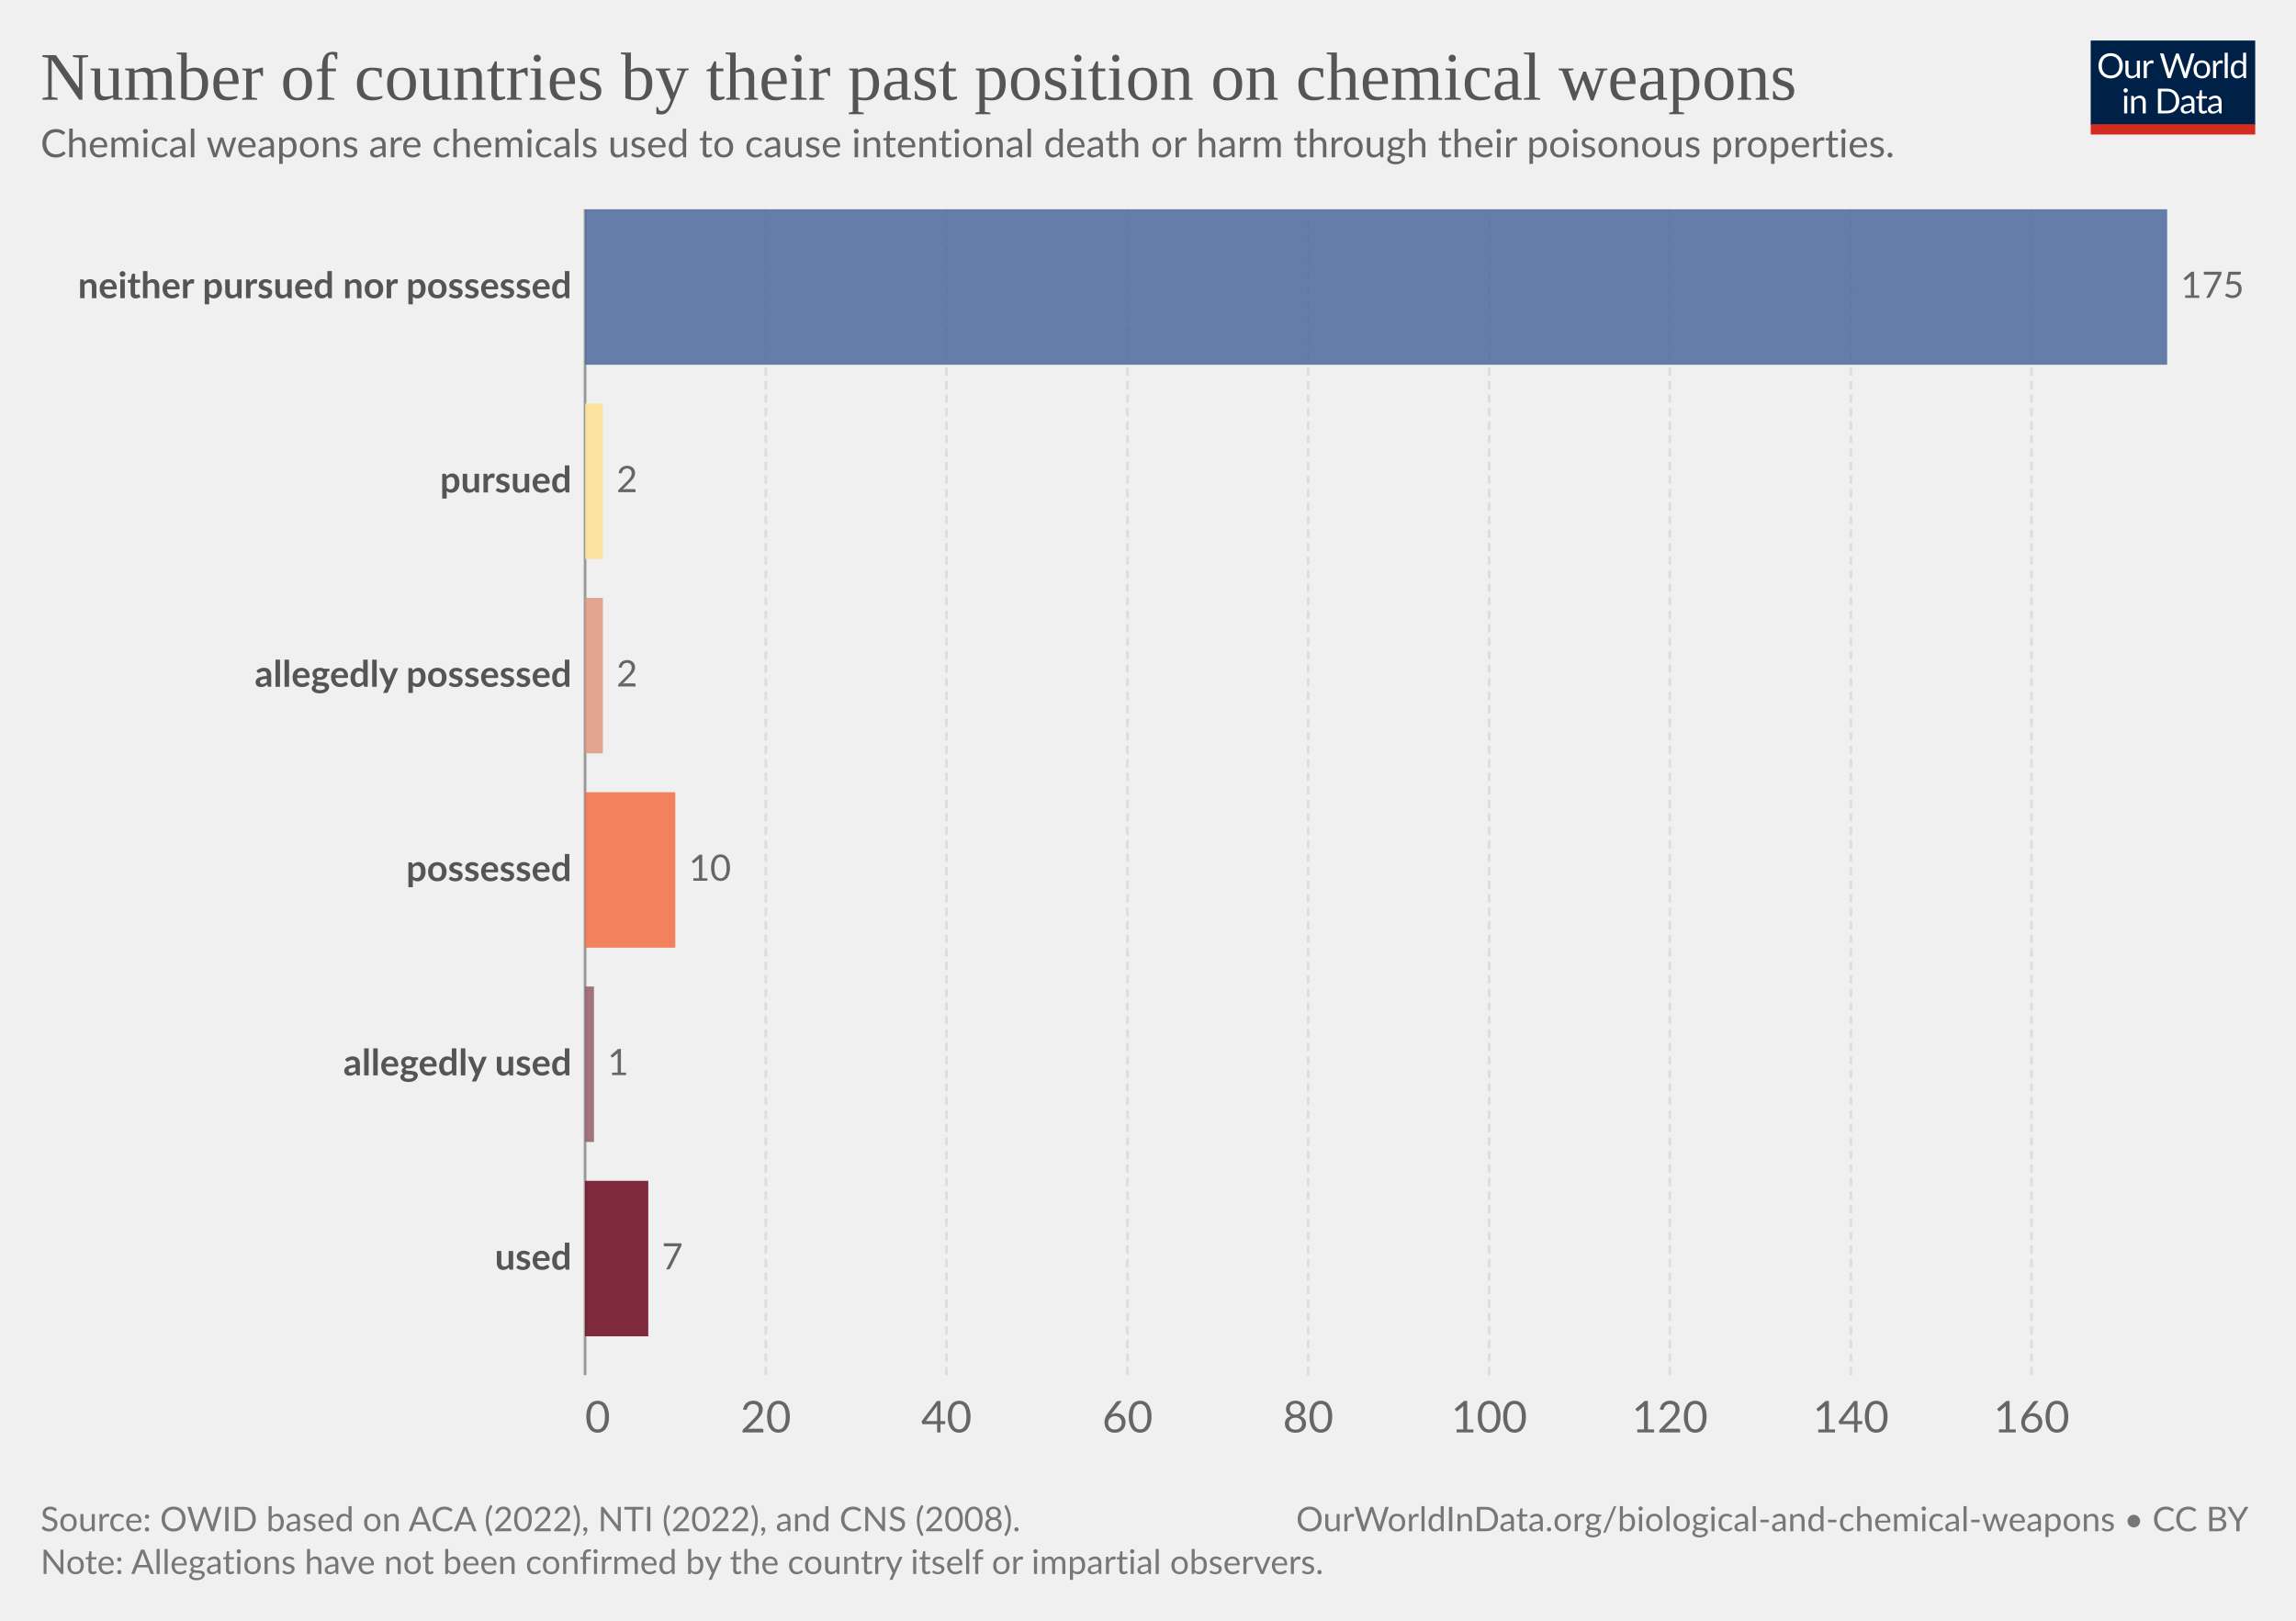
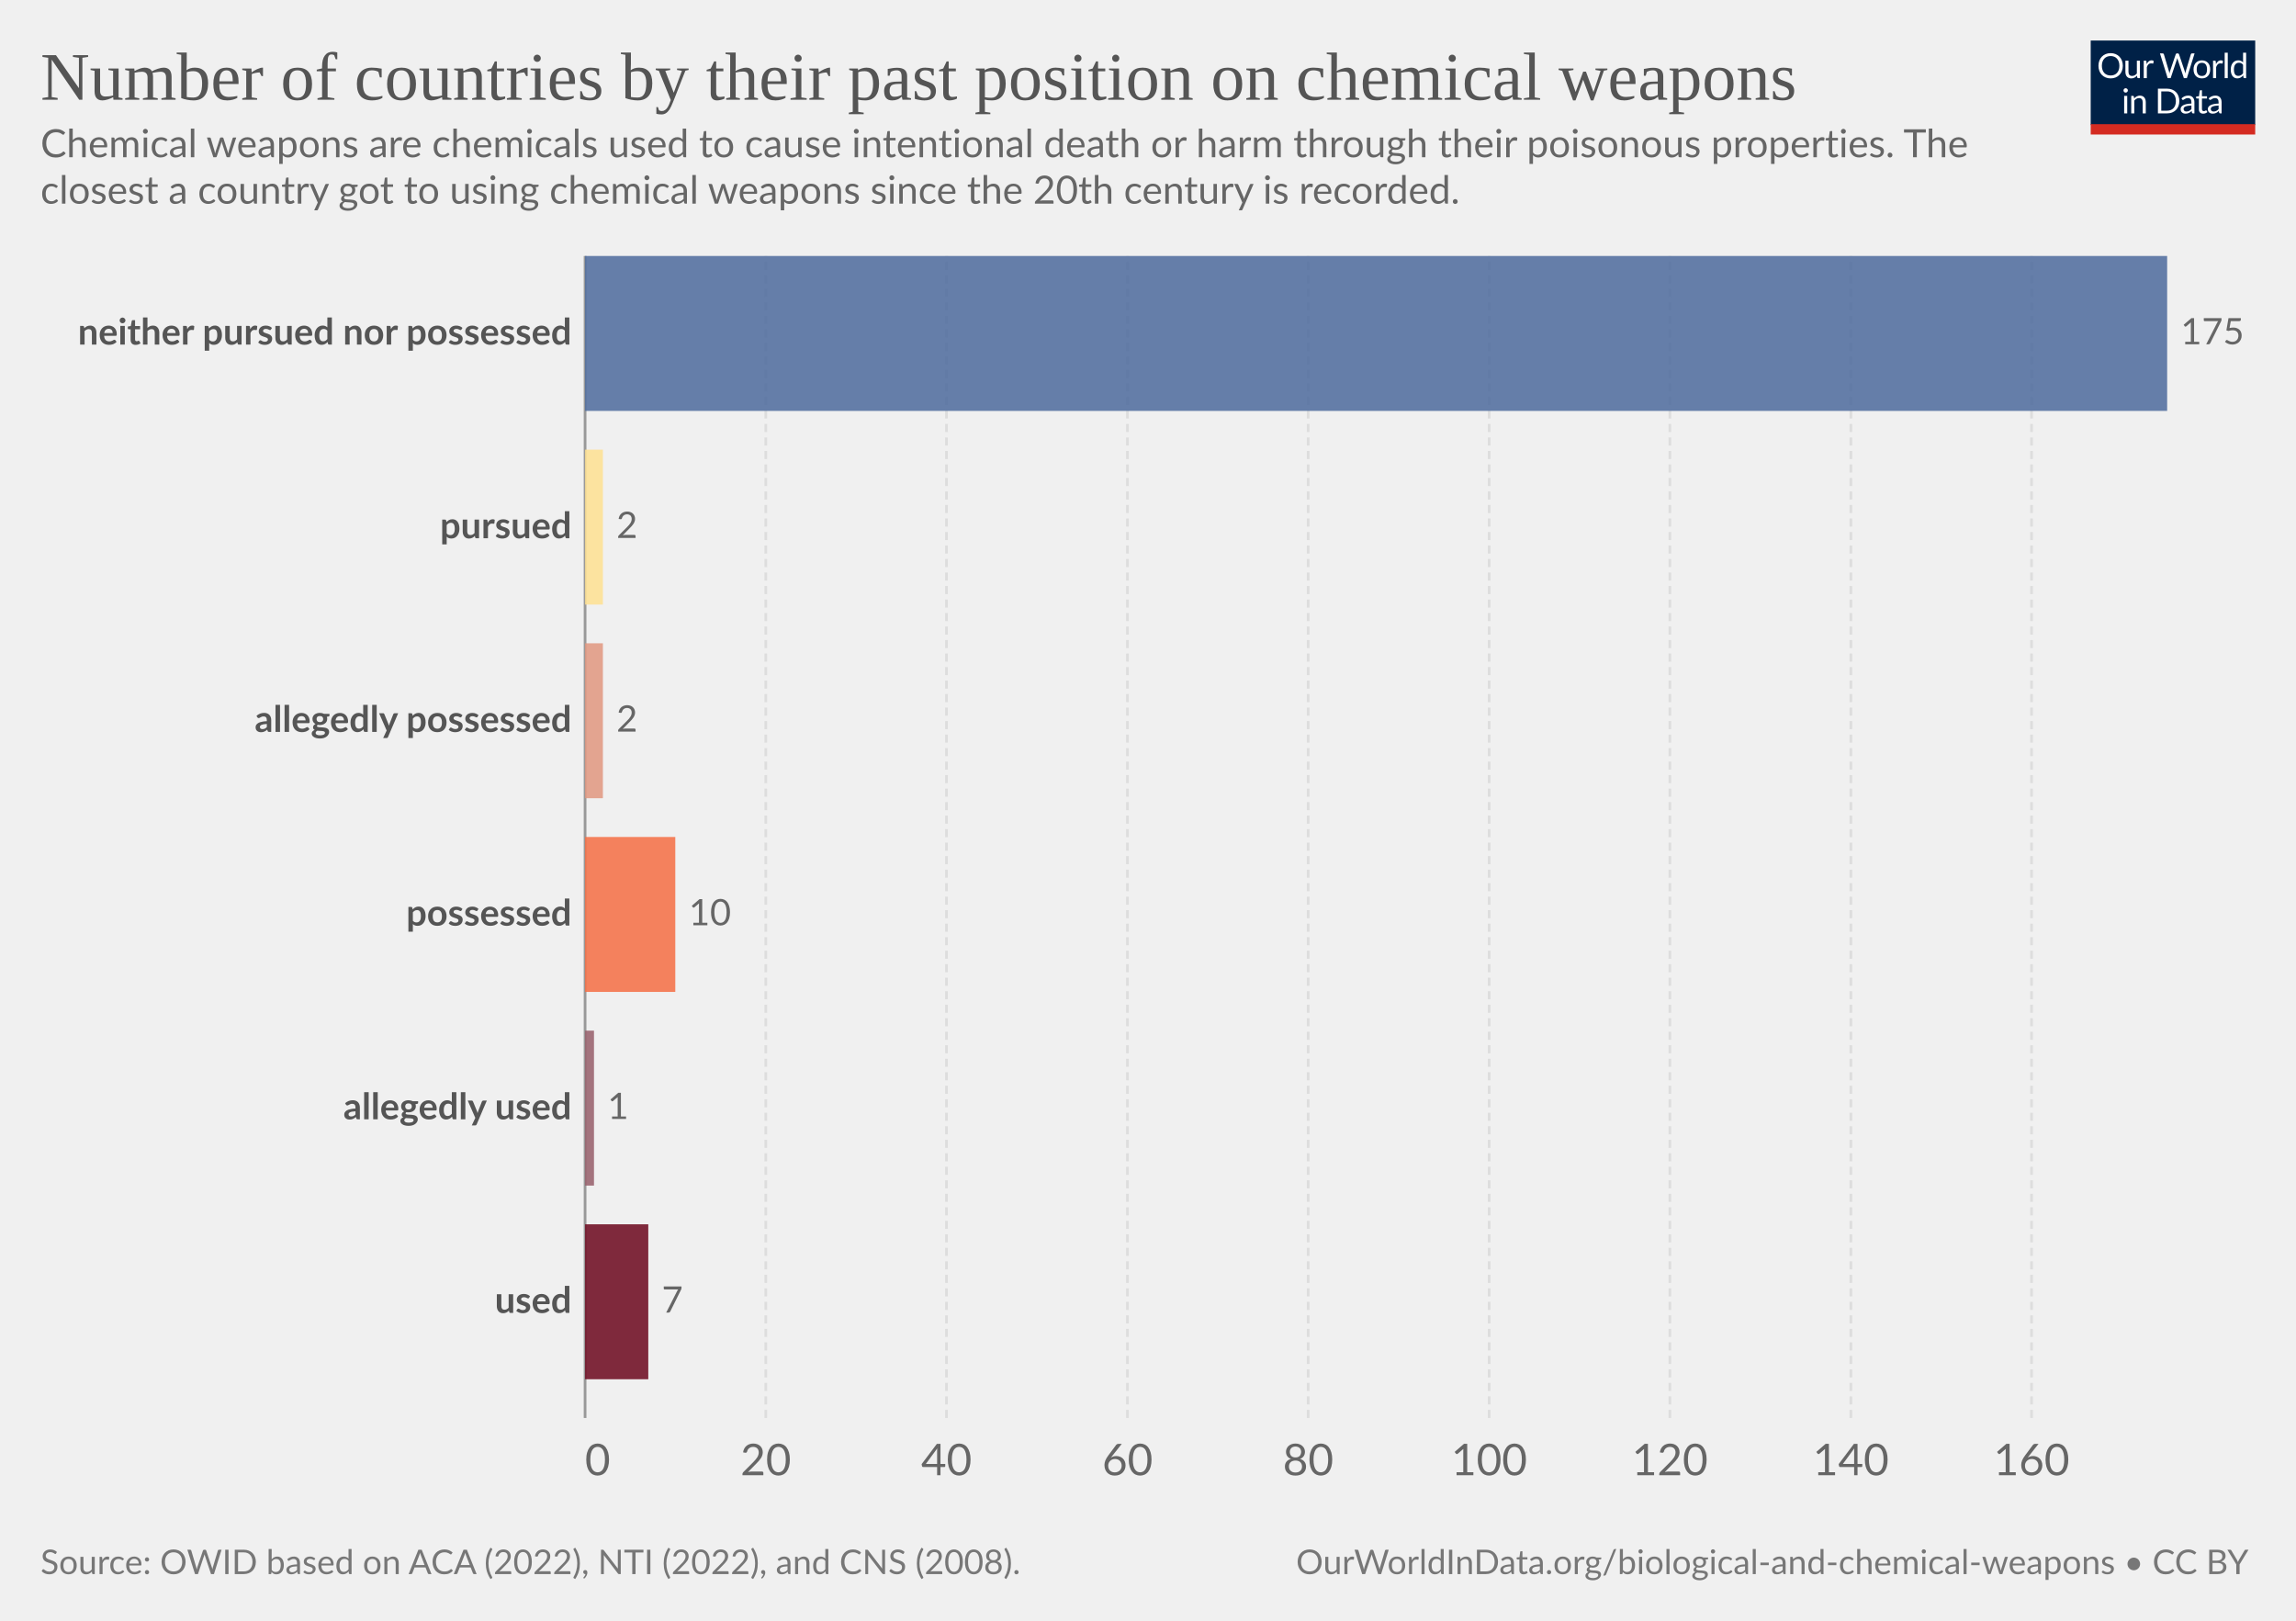
<svg xmlns="http://www.w3.org/2000/svg" version="1.1" style="font-family:Lato,'Helvetica Neue',Helvetica,Arial,sans-serif;font-size:18px;background-color:#fff;text-rendering:geometricPrecision;-webkit-font-smoothing:antialiased" width="850" height="600" viewBox="0 0 850 600">
  <g class="HeaderView">
    <g transform="matrix(.29 0 0 .29 774 15)">
      <svg className="owidLog" width="210" height="120" viewBox="0 0 210 120" fill="none">
        <g clip-path="url(#a)">
          <path d="M0 0h210v107.89H0V0z" fill="#002147" />
          <path d="M40.98 32.25c0 2.36-.38 4.53-1.12 6.51a14.26 14.26 0 0 1-8.1 8.4c-1.9.78-4.02 1.17-6.34 1.17a16.6 16.6 0 0 1-6.33-1.17 14.31 14.31 0 0 1-8.08-8.4 18.29 18.29 0 0 1-1.12-6.51c0-2.36.38-4.53 1.12-6.5.75-1.97 1.8-3.67 3.17-5.1a14.32 14.32 0 0 1 4.9-3.34c1.92-.8 4.03-1.19 6.34-1.19 2.32 0 4.43.4 6.34 1.19 1.92.8 3.56 1.9 4.93 3.34a14.87 14.87 0 0 1 3.17 5.1 18.1 18.1 0 0 1 1.12 6.5zm-4.38 0c0-1.94-.26-3.68-.8-5.22a10.91 10.91 0 0 0-2.24-3.89 9.68 9.68 0 0 0-3.52-2.46 11.95 11.95 0 0 0-4.62-.86c-1.68 0-3.21.28-4.6.86a9.88 9.88 0 0 0-3.54 2.46 10.91 10.91 0 0 0-2.24 3.9c-.53 1.53-.8 3.27-.8 5.2 0 1.94.27 3.68.8 5.22a11.17 11.17 0 0 0 2.24 3.9 10.01 10.01 0 0 0 3.55 2.44c1.38.56 2.9.83 4.6.83s3.24-.27 4.61-.83a9.8 9.8 0 0 0 3.52-2.44 11.17 11.17 0 0 0 2.25-3.9c.53-1.54.8-3.28.8-5.21zm26.22-6.54V48H60.5c-.56 0-.9-.27-1.05-.81l-.31-2.4a12.45 12.45 0 0 1-3.26 2.6c-1.2.64-2.58.96-4.13.96-1.22 0-2.3-.2-3.24-.6a6.52 6.52 0 0 1-2.33-1.7 7.37 7.37 0 0 1-1.43-2.67c-.3-1.04-.46-2.2-.46-3.45V25.7h3.91v14.22c0 1.68.38 2.99 1.15 3.91.77.93 1.96 1.39 3.54 1.39 1.16 0 2.24-.27 3.23-.82a10.42 10.42 0 0 0 2.8-2.28V25.7h3.91zm8.61 4.47a9.94 9.94 0 0 1 2.6-3.56 5.64 5.64 0 0 1 3.76-1.3c.47 0 .92.05 1.34.15.44.1.83.27 1.17.49l-.3 2.92c-.09.37-.3.55-.66.55-.2 0-.5-.04-.9-.13a6.21 6.21 0 0 0-3.24.18 4.23 4.23 0 0 0-1.47.92c-.42.4-.81.9-1.17 1.5-.33.58-.64 1.26-.92 2.02V48H67.7V25.71h2.25c.42 0 .72.08.88.25.16.16.27.44.33.83l.26 3.39zm61.16-13.7L122.75 48h-3.82l-7.99-24.05a21.95 21.95 0 0 1-.42-1.58 38.36 38.36 0 0 1-.44 1.58L102.05 48h-3.83L88.4 16.47h3.54c.38 0 .7.1.95.29.26.2.43.43.5.73l6.52 21.9.28 1.28.29 1.46.3-1.46.38-1.27 7.41-21.91c.1-.25.26-.48.51-.69.27-.22.58-.33.95-.33h1.23c.38 0 .69.1.92.29a1.77 1.77 0 0 1 .53.73l7.4 21.9a28.4 28.4 0 0 1 .68 2.62 29.52 29.52 0 0 1 .52-2.61l6.54-21.91a1.31 1.31 0 0 1 .48-.7c.27-.21.58-.32.95-.32h3.32zm9.35 8.88c1.63 0 3.1.27 4.4.82a9.43 9.43 0 0 1 5.46 5.94c.5 1.4.74 2.98.74 4.73 0 1.76-.25 3.34-.74 4.75a9.43 9.43 0 0 1-5.46 5.92c-1.3.52-2.77.79-4.4.79-1.64 0-3.12-.27-4.44-.8a9.42 9.42 0 0 1-3.35-2.3c-.92-1-1.63-2.2-2.13-3.61-.49-1.41-.73-3-.73-4.75s.24-3.33.73-4.73c.5-1.43 1.2-2.64 2.13-3.63a9.4 9.4 0 0 1 3.35-2.31c1.32-.55 2.8-.82 4.44-.82zm0 19.89c2.2 0 3.84-.73 4.93-2.2 1.08-1.48 1.63-3.54 1.63-6.18 0-2.66-.55-4.72-1.63-6.2-1.09-1.49-2.73-2.23-4.93-2.23-1.12 0-2.09.2-2.93.57a5.71 5.71 0 0 0-2.06 1.65 7.5 7.5 0 0 0-1.24 2.67c-.26 1.04-.4 2.22-.4 3.54 0 2.64.55 4.7 1.64 6.18 1.1 1.47 2.76 2.2 4.99 2.2zm17.97-15.07a9.94 9.94 0 0 1 2.6-3.56 5.64 5.64 0 0 1 3.76-1.3c.47 0 .91.05 1.34.15.44.1.83.27 1.16.49l-.28 2.92c-.09.37-.31.55-.66.55-.2 0-.5-.04-.9-.13a6.2 6.2 0 0 0-3.24.18 4.23 4.23 0 0 0-1.47.92c-.43.4-.82.9-1.17 1.5a13.1 13.1 0 0 0-.92 2.02V48h-3.94V25.71h2.24c.43 0 .72.08.88.25.17.16.28.44.33.83l.27 3.39zm15.04-14.59V48h-3.92V15.6h3.92zm19.55 15.43a6.22 6.22 0 0 0-2.38-2.05 6.7 6.7 0 0 0-2.86-.6c-2.07 0-3.66.75-4.77 2.23-1.12 1.48-1.68 3.6-1.68 6.33 0 1.46.13 2.7.38 3.74a7.29 7.29 0 0 0 1.1 2.56 4.35 4.35 0 0 0 1.78 1.45c.7.3 1.5.46 2.4.46 1.29 0 2.41-.3 3.36-.88a9.6 9.6 0 0 0 2.67-2.49V31.02zm3.91-15.43V48h-2.33c-.56 0-.9-.27-1.06-.81l-.35-2.71a12.13 12.13 0 0 1-3.25 2.77 8.28 8.28 0 0 1-4.23 1.06 7.31 7.31 0 0 1-6.14-2.9c-.73-.96-1.3-2.15-1.69-3.57a18.35 18.35 0 0 1 .07-9.48 11.29 11.29 0 0 1 1.89-3.7 8.7 8.7 0 0 1 7.06-3.34 7.96 7.96 0 0 1 6.12 2.62V15.59h3.91zM46.61 70.71V93H42.7V70.71h3.91zm.84-7c0 .39-.08.75-.24 1.09a2.81 2.81 0 0 1-1.52 1.47 2.67 2.67 0 0 1-2.16 0 2.9 2.9 0 0 1-1.45-1.47 2.67 2.67 0 0 1 0-2.16c.15-.35.35-.65.6-.9.25-.27.53-.47.85-.62a2.67 2.67 0 0 1 2.16 0c.35.15.65.35.9.62.27.25.47.55.62.9.16.34.24.7.24 1.08zm7.97 10.24c.49-.54 1-1.04 1.54-1.48a9.85 9.85 0 0 1 3.66-1.84 8.96 8.96 0 0 1 5.43.35c.94.4 1.72.97 2.33 1.71a7.36 7.36 0 0 1 1.43 2.67c.32 1.04.49 2.19.49 3.45V93h-3.94V78.81c0-1.69-.4-3-1.17-3.92-.76-.93-1.93-1.4-3.5-1.4a6.6 6.6 0 0 0-3.25.83c-1 .56-1.92 1.31-2.77 2.27V93h-3.94V70.71h2.35c.56 0 .9.28 1.04.82l.3 2.42zm57.7 3.3c0 2.36-.37 4.5-1.11 6.44a14.3 14.3 0 0 1-3.17 4.98 14.1 14.1 0 0 1-4.93 3.2c-1.9.76-4.02 1.13-6.33 1.13H85.8V61.47h11.77c2.31 0 4.42.39 6.33 1.15a13.8 13.8 0 0 1 8.1 8.18 17.75 17.75 0 0 1 1.12 6.45zm-4.37 0c0-1.94-.26-3.67-.8-5.2a10.94 10.94 0 0 0-2.23-3.87 9.57 9.57 0 0 0-3.53-2.42 12.23 12.23 0 0 0-4.61-.83h-7.5v24.62h7.5c1.7 0 3.24-.28 4.61-.84a9.7 9.7 0 0 0 3.53-2.4 10.94 10.94 0 0 0 2.24-3.87c.53-1.53.8-3.26.8-5.2zm19.8 5.72c-1.8.06-3.34.2-4.62.44-1.26.22-2.3.51-3.1.88-.8.36-1.37.8-1.74 1.3-.35.5-.53 1.05-.53 1.67 0 .58.1 1.1.3 1.52a3 3 0 0 0 .76 1.05c.34.27.73.46 1.17.6a6.13 6.13 0 0 0 1.45.17 7.28 7.28 0 0 0 3.5-.81 11.95 11.95 0 0 0 2.82-2.2v-4.62zm-12.65-9.11a12.73 12.73 0 0 1 3.98-2.66c1.43-.59 3-.88 4.73-.88 1.25 0 2.36.2 3.33.61a6.81 6.81 0 0 1 3.94 4.38c.33 1.04.5 2.19.5 3.43V93h-1.74a1.8 1.8 0 0 1-.88-.18c-.2-.13-.36-.38-.48-.74l-.44-2.12-1.72 1.46a9.48 9.48 0 0 1-3.74 1.7c-.69.15-1.46.23-2.3.23-.87 0-1.69-.12-2.45-.35a5.34 5.34 0 0 1-3.34-2.93 6.64 6.64 0 0 1-.49-2.64c0-.88.25-1.72.73-2.53a6.33 6.33 0 0 1 2.35-2.17c1.09-.63 2.5-1.15 4.25-1.54 1.75-.41 3.89-.65 6.42-.7v-1.75c0-1.73-.37-3.03-1.12-3.91-.75-.9-1.84-1.34-3.28-1.34-.97 0-1.78.12-2.44.37-.64.23-1.2.5-1.7.81l-1.23.82c-.33.23-.67.35-1 .35-.27 0-.5-.07-.69-.2a2.1 2.1 0 0 1-.48-.53l-.7-1.25zm27.67 19.5c-1.76 0-3.12-.5-4.07-1.48-.94-.98-1.41-2.4-1.41-4.25V74h-2.68a.9.9 0 0 1-.6-.2c-.16-.14-.24-.36-.24-.66v-1.56l3.65-.46.9-6.89a.9.9 0 0 1 .29-.52.88.88 0 0 1 .62-.22H142v7.67h6.44V74H142v13.38c0 .94.22 1.63.68 2.09.45.45 1.04.68 1.76.68a3.21 3.21 0 0 0 1.85-.53l.55-.35c.16-.12.3-.18.41-.18.2 0 .4.13.55.38l1.15 1.87a7.45 7.45 0 0 1-2.44 1.5 8.53 8.53 0 0 1-2.95.52zm19.68-10.4c-1.8.07-3.34.21-4.62.45-1.26.22-2.3.51-3.1.88-.8.36-1.37.8-1.74 1.3-.35.5-.53 1.05-.53 1.67 0 .58.1 1.1.3 1.52a2.9 2.9 0 0 0 .76 1.05c.34.27.73.46 1.17.6a6.13 6.13 0 0 0 1.45.17 7.3 7.3 0 0 0 3.5-.81 12.04 12.04 0 0 0 2.82-2.2v-4.62zm-12.65-9.1a12.72 12.72 0 0 1 3.99-2.66c1.42-.59 3-.88 4.72-.88 1.25 0 2.36.2 3.33.61a6.81 6.81 0 0 1 3.94 4.38c.33 1.04.5 2.19.5 3.43V93h-1.74a1.8 1.8 0 0 1-.88-.18c-.2-.13-.36-.38-.48-.74l-.44-2.12-1.72 1.46a9.48 9.48 0 0 1-3.74 1.7c-.69.15-1.46.23-2.3.23-.87 0-1.69-.12-2.45-.35a5.33 5.33 0 0 1-3.34-2.93 6.62 6.62 0 0 1-.49-2.64c0-.88.25-1.72.73-2.53a6.33 6.33 0 0 1 2.35-2.17c1.09-.63 2.5-1.15 4.25-1.54a31.2 31.2 0 0 1 6.42-.7v-1.75c0-1.73-.37-3.03-1.12-3.91-.75-.9-1.84-1.34-3.28-1.34-.97 0-1.78.12-2.44.37-.64.23-1.2.5-1.7.81l-1.22.82c-.34.23-.68.35-1.02.35-.26 0-.49-.07-.68-.2a1.88 1.88 0 0 1-.48-.53l-.7-1.25zM40.98 32.25c0 2.36-.38 4.53-1.12 6.51a14.26 14.26 0 0 1-8.1 8.4c-1.9.78-4.02 1.17-6.34 1.17a16.6 16.6 0 0 1-6.33-1.17 14.31 14.31 0 0 1-8.08-8.4 18.29 18.29 0 0 1-1.12-6.51c0-2.36.38-4.53 1.12-6.5.75-1.97 1.8-3.67 3.17-5.1a14.32 14.32 0 0 1 4.9-3.34c1.92-.8 4.03-1.19 6.34-1.19 2.32 0 4.43.4 6.34 1.19 1.92.8 3.56 1.9 4.93 3.34a14.87 14.87 0 0 1 3.17 5.1 18.1 18.1 0 0 1 1.12 6.5zm-4.38 0c0-1.94-.26-3.68-.8-5.22a10.91 10.91 0 0 0-2.24-3.89 9.68 9.68 0 0 0-3.52-2.46 11.95 11.95 0 0 0-4.62-.86c-1.68 0-3.21.28-4.6.86a9.88 9.88 0 0 0-3.54 2.46 10.91 10.91 0 0 0-2.24 3.9c-.53 1.53-.8 3.27-.8 5.2 0 1.94.27 3.68.8 5.22a11.17 11.17 0 0 0 2.24 3.9 10.01 10.01 0 0 0 3.55 2.44c1.38.56 2.9.83 4.6.83s3.24-.27 4.61-.83a9.8 9.8 0 0 0 3.52-2.44 11.17 11.17 0 0 0 2.25-3.9c.53-1.54.8-3.28.8-5.21zm26.22-6.54V48H60.5c-.56 0-.9-.27-1.05-.81l-.31-2.4a12.45 12.45 0 0 1-3.26 2.6c-1.2.64-2.58.96-4.13.96-1.22 0-2.3-.2-3.24-.6a6.52 6.52 0 0 1-2.33-1.7 7.37 7.37 0 0 1-1.43-2.67c-.3-1.04-.46-2.2-.46-3.45V25.7h3.91v14.22c0 1.68.38 2.99 1.15 3.91.77.93 1.96 1.39 3.54 1.39 1.16 0 2.24-.27 3.23-.82a10.42 10.42 0 0 0 2.8-2.28V25.7h3.91zm8.61 4.47a9.94 9.94 0 0 1 2.6-3.56 5.64 5.64 0 0 1 3.76-1.3c.47 0 .92.05 1.34.15.44.1.83.27 1.17.49l-.3 2.92c-.09.37-.3.55-.66.55-.2 0-.5-.04-.9-.13a6.21 6.21 0 0 0-3.24.18 4.23 4.23 0 0 0-1.47.92c-.42.4-.81.9-1.17 1.5-.33.58-.64 1.26-.92 2.02V48H67.7V25.71h2.25c.42 0 .72.08.88.25.16.16.27.44.33.83l.26 3.39zm61.16-13.7L122.75 48h-3.82l-7.99-24.05a21.95 21.95 0 0 1-.42-1.58 38.36 38.36 0 0 1-.44 1.58L102.05 48h-3.83L88.4 16.47h3.54c.38 0 .7.1.95.29.26.2.43.43.5.73l6.52 21.9.28 1.28.29 1.46.3-1.46.38-1.27 7.41-21.91c.1-.25.26-.48.51-.69.27-.22.58-.33.95-.33h1.23c.38 0 .69.1.92.29a1.77 1.77 0 0 1 .53.73l7.4 21.9a28.4 28.4 0 0 1 .68 2.62 29.52 29.52 0 0 1 .52-2.61l6.54-21.91a1.31 1.31 0 0 1 .48-.7c.27-.21.58-.32.95-.32h3.32zm9.35 8.88c1.63 0 3.1.27 4.4.82a9.43 9.43 0 0 1 5.46 5.94c.5 1.4.74 2.98.74 4.73 0 1.76-.25 3.34-.74 4.75a9.43 9.43 0 0 1-5.46 5.92c-1.3.52-2.77.79-4.4.79-1.64 0-3.12-.27-4.44-.8a9.42 9.42 0 0 1-3.35-2.3c-.92-1-1.63-2.2-2.13-3.61-.49-1.41-.73-3-.73-4.75s.24-3.33.73-4.73c.5-1.43 1.2-2.64 2.13-3.63a9.4 9.4 0 0 1 3.35-2.31c1.32-.55 2.8-.82 4.44-.82zm0 19.89c2.2 0 3.84-.73 4.93-2.2 1.08-1.48 1.63-3.54 1.63-6.18 0-2.66-.55-4.72-1.63-6.2-1.09-1.49-2.73-2.23-4.93-2.23-1.12 0-2.09.2-2.93.57a5.71 5.71 0 0 0-2.06 1.65 7.5 7.5 0 0 0-1.24 2.67c-.26 1.04-.4 2.22-.4 3.54 0 2.64.55 4.7 1.64 6.18 1.1 1.47 2.76 2.2 4.99 2.2zm17.97-15.07a9.94 9.94 0 0 1 2.6-3.56 5.64 5.64 0 0 1 3.76-1.3c.47 0 .91.05 1.34.15.44.1.83.27 1.16.49l-.28 2.92c-.09.37-.31.55-.66.55-.2 0-.5-.04-.9-.13a6.2 6.2 0 0 0-3.24.18 4.23 4.23 0 0 0-1.47.92c-.43.4-.82.9-1.17 1.5a13.1 13.1 0 0 0-.92 2.02V48h-3.94V25.71h2.24c.43 0 .72.08.88.25.17.16.28.44.33.83l.27 3.39zm15.04-14.59V48h-3.92V15.6h3.92zm19.55 15.43a6.22 6.22 0 0 0-2.38-2.05 6.7 6.7 0 0 0-2.86-.6c-2.07 0-3.66.75-4.77 2.23-1.12 1.48-1.68 3.6-1.68 6.33 0 1.46.13 2.7.38 3.74a7.29 7.29 0 0 0 1.1 2.56 4.35 4.35 0 0 0 1.78 1.45c.7.3 1.5.46 2.4.46 1.29 0 2.41-.3 3.36-.88a9.6 9.6 0 0 0 2.67-2.49V31.02zm3.91-15.43V48h-2.33c-.56 0-.9-.27-1.06-.81l-.35-2.71a12.13 12.13 0 0 1-3.25 2.77 8.28 8.28 0 0 1-4.23 1.06 7.31 7.31 0 0 1-6.14-2.9c-.73-.96-1.3-2.15-1.69-3.57a18.35 18.35 0 0 1 .07-9.48 11.29 11.29 0 0 1 1.89-3.7 8.7 8.7 0 0 1 7.06-3.34 7.96 7.96 0 0 1 6.12 2.62V15.59h3.91zM46.61 70.71V93H42.7V70.71h3.91zm.84-7c0 .39-.08.75-.24 1.09a2.81 2.81 0 0 1-1.52 1.47 2.67 2.67 0 0 1-2.16 0 2.9 2.9 0 0 1-1.45-1.47 2.67 2.67 0 0 1 0-2.16c.15-.35.35-.65.6-.9.25-.27.53-.47.85-.62a2.67 2.67 0 0 1 2.16 0c.35.15.65.35.9.62.27.25.47.55.62.9.16.34.24.7.24 1.08zm7.97 10.24c.49-.54 1-1.04 1.54-1.48a9.85 9.85 0 0 1 3.66-1.84 8.96 8.96 0 0 1 5.43.35c.94.4 1.72.97 2.33 1.71a7.36 7.36 0 0 1 1.43 2.67c.32 1.04.49 2.19.49 3.45V93h-3.94V78.81c0-1.69-.4-3-1.17-3.92-.76-.93-1.93-1.4-3.5-1.4a6.6 6.6 0 0 0-3.25.83c-1 .56-1.92 1.31-2.77 2.27V93h-3.94V70.71h2.35c.56 0 .9.28 1.04.82l.3 2.42zm57.7 3.3c0 2.36-.37 4.5-1.11 6.44a14.3 14.3 0 0 1-3.17 4.98 14.1 14.1 0 0 1-4.93 3.2c-1.9.76-4.02 1.13-6.33 1.13H85.8V61.47h11.77c2.31 0 4.42.39 6.33 1.15a13.8 13.8 0 0 1 8.1 8.18 17.75 17.75 0 0 1 1.12 6.45zm-4.37 0c0-1.94-.26-3.67-.8-5.2a10.94 10.94 0 0 0-2.23-3.87 9.57 9.57 0 0 0-3.53-2.42 12.23 12.23 0 0 0-4.61-.83h-7.5v24.62h7.5c1.7 0 3.24-.28 4.61-.84a9.7 9.7 0 0 0 3.53-2.4 10.94 10.94 0 0 0 2.24-3.87c.53-1.53.8-3.26.8-5.2zm19.8 5.72c-1.8.06-3.34.2-4.62.44-1.26.22-2.3.51-3.1.88-.8.36-1.37.8-1.74 1.3-.35.5-.53 1.05-.53 1.67 0 .58.1 1.1.3 1.52a3 3 0 0 0 .76 1.05c.34.27.73.46 1.17.6a6.13 6.13 0 0 0 1.45.17 7.28 7.28 0 0 0 3.5-.81 11.95 11.95 0 0 0 2.82-2.2v-4.62zm-12.65-9.11a12.73 12.73 0 0 1 3.98-2.66c1.43-.59 3-.88 4.73-.88 1.25 0 2.36.2 3.33.61a6.81 6.81 0 0 1 3.94 4.38c.33 1.04.5 2.19.5 3.43V93h-1.74a1.8 1.8 0 0 1-.88-.18c-.2-.13-.36-.38-.48-.74l-.44-2.12-1.72 1.46a9.48 9.48 0 0 1-3.74 1.7c-.69.15-1.46.23-2.3.23-.87 0-1.69-.12-2.45-.35a5.34 5.34 0 0 1-3.34-2.93 6.64 6.64 0 0 1-.49-2.64c0-.88.25-1.72.73-2.53a6.33 6.33 0 0 1 2.35-2.17c1.09-.63 2.5-1.15 4.25-1.54 1.75-.41 3.89-.65 6.42-.7v-1.75c0-1.73-.37-3.03-1.12-3.91-.75-.9-1.84-1.34-3.28-1.34-.97 0-1.78.12-2.44.37-.64.23-1.2.5-1.7.81l-1.23.82c-.33.23-.67.35-1 .35-.27 0-.5-.07-.69-.2a2.1 2.1 0 0 1-.48-.53l-.7-1.25zm27.67 19.5c-1.76 0-3.12-.5-4.07-1.48-.94-.98-1.41-2.4-1.41-4.25V74h-2.68a.9.9 0 0 1-.6-.2c-.16-.14-.24-.36-.24-.66v-1.56l3.65-.46.9-6.89a.9.9 0 0 1 .29-.52.88.88 0 0 1 .62-.22H142v7.67h6.44V74H142v13.38c0 .94.22 1.63.68 2.09.45.45 1.04.68 1.76.68a3.21 3.21 0 0 0 1.85-.53l.55-.35c.16-.12.3-.18.41-.18.2 0 .4.13.55.38l1.15 1.87a7.45 7.45 0 0 1-2.44 1.5 8.53 8.53 0 0 1-2.95.52zm19.68-10.4c-1.8.07-3.34.21-4.62.45-1.26.22-2.3.51-3.1.88-.8.36-1.37.8-1.74 1.3-.35.5-.53 1.05-.53 1.67 0 .58.1 1.1.3 1.52a2.9 2.9 0 0 0 .76 1.05c.34.27.73.46 1.17.6a6.13 6.13 0 0 0 1.45.17 7.3 7.3 0 0 0 3.5-.81 12.04 12.04 0 0 0 2.82-2.2v-4.62zm-12.65-9.1a12.72 12.72 0 0 1 3.99-2.66c1.42-.59 3-.88 4.72-.88 1.25 0 2.36.2 3.33.61a6.81 6.81 0 0 1 3.94 4.38c.33 1.04.5 2.19.5 3.43V93h-1.74a1.8 1.8 0 0 1-.88-.18c-.2-.13-.36-.38-.48-.74l-.44-2.12-1.72 1.46a9.48 9.48 0 0 1-3.74 1.7c-.69.15-1.46.23-2.3.23-.87 0-1.69-.12-2.45-.35a5.33 5.33 0 0 1-3.34-2.93 6.62 6.62 0 0 1-.49-2.64c0-.88.25-1.72.73-2.53a6.33 6.33 0 0 1 2.35-2.17c1.09-.63 2.5-1.15 4.25-1.54a31.2 31.2 0 0 1 6.42-.7v-1.75c0-1.73-.37-3.03-1.12-3.91-.75-.9-1.84-1.34-3.28-1.34-.97 0-1.78.12-2.44.37-.64.23-1.2.5-1.7.81l-1.22.82c-.34.23-.68.35-1.02.35-.26 0-.49-.07-.68-.2a1.88 1.88 0 0 1-.48-.53l-.7-1.25zM40.98 32.25c0 2.36-.38 4.53-1.12 6.51a14.26 14.26 0 0 1-8.1 8.4c-1.9.78-4.02 1.17-6.34 1.17a16.6 16.6 0 0 1-6.33-1.17 14.31 14.31 0 0 1-8.08-8.4 18.29 18.29 0 0 1-1.12-6.51c0-2.36.38-4.53 1.12-6.5.75-1.97 1.8-3.67 3.17-5.1a14.32 14.32 0 0 1 4.9-3.34c1.92-.8 4.03-1.19 6.34-1.19 2.32 0 4.43.4 6.34 1.19 1.92.8 3.56 1.9 4.93 3.34a14.87 14.87 0 0 1 3.17 5.1 18.1 18.1 0 0 1 1.12 6.5zm-4.38 0c0-1.94-.26-3.68-.8-5.22a10.91 10.91 0 0 0-2.24-3.89 9.68 9.68 0 0 0-3.52-2.46 11.95 11.95 0 0 0-4.62-.86c-1.68 0-3.21.28-4.6.86a9.88 9.88 0 0 0-3.54 2.46 10.91 10.91 0 0 0-2.24 3.9c-.53 1.53-.8 3.27-.8 5.2 0 1.94.27 3.68.8 5.22a11.17 11.17 0 0 0 2.24 3.9 10.01 10.01 0 0 0 3.55 2.44c1.38.56 2.9.83 4.6.83s3.24-.27 4.61-.83a9.8 9.8 0 0 0 3.52-2.44 11.17 11.17 0 0 0 2.25-3.9c.53-1.54.8-3.28.8-5.21zm26.22-6.54V48H60.5c-.56 0-.9-.27-1.05-.81l-.31-2.4a12.45 12.45 0 0 1-3.26 2.6c-1.2.64-2.58.96-4.13.96-1.22 0-2.3-.2-3.24-.6a6.52 6.52 0 0 1-2.33-1.7 7.37 7.37 0 0 1-1.43-2.67c-.3-1.04-.46-2.2-.46-3.45V25.7h3.91v14.22c0 1.68.38 2.99 1.15 3.91.77.93 1.96 1.39 3.54 1.39 1.16 0 2.24-.27 3.23-.82a10.42 10.42 0 0 0 2.8-2.28V25.7h3.91zm8.61 4.47a9.94 9.94 0 0 1 2.6-3.56 5.64 5.64 0 0 1 3.76-1.3c.47 0 .92.05 1.34.15.44.1.83.27 1.17.49l-.3 2.92c-.09.37-.3.55-.66.55-.2 0-.5-.04-.9-.13a6.21 6.21 0 0 0-3.24.18 4.23 4.23 0 0 0-1.47.92c-.42.4-.81.9-1.17 1.5-.33.58-.64 1.26-.92 2.02V48H67.7V25.71h2.25c.42 0 .72.08.88.25.16.16.27.44.33.83l.26 3.39zm61.16-13.7L122.75 48h-3.82l-7.99-24.05a21.95 21.95 0 0 1-.42-1.58 38.36 38.36 0 0 1-.44 1.58L102.05 48h-3.83L88.4 16.47h3.54c.38 0 .7.1.95.29.26.2.43.43.5.73l6.52 21.9.28 1.28.29 1.46.3-1.46.38-1.27 7.41-21.91c.1-.25.26-.48.51-.69.27-.22.58-.33.95-.33h1.23c.38 0 .69.1.92.29a1.77 1.77 0 0 1 .53.73l7.4 21.9a28.4 28.4 0 0 1 .68 2.62 29.52 29.52 0 0 1 .52-2.61l6.54-21.91a1.31 1.31 0 0 1 .48-.7c.27-.21.58-.32.95-.32h3.32zm9.35 8.88c1.63 0 3.1.27 4.4.82a9.43 9.43 0 0 1 5.46 5.94c.5 1.4.74 2.98.74 4.73 0 1.76-.25 3.34-.74 4.75a9.43 9.43 0 0 1-5.46 5.92c-1.3.52-2.77.79-4.4.79-1.64 0-3.12-.27-4.44-.8a9.42 9.42 0 0 1-3.35-2.3c-.92-1-1.63-2.2-2.13-3.61-.49-1.41-.73-3-.73-4.75s.24-3.33.73-4.73c.5-1.43 1.2-2.64 2.13-3.63a9.4 9.4 0 0 1 3.35-2.31c1.32-.55 2.8-.82 4.44-.82zm0 19.89c2.2 0 3.84-.73 4.93-2.2 1.08-1.48 1.63-3.54 1.63-6.18 0-2.66-.55-4.72-1.63-6.2-1.09-1.49-2.73-2.23-4.93-2.23-1.12 0-2.09.2-2.93.57a5.71 5.71 0 0 0-2.06 1.65 7.5 7.5 0 0 0-1.24 2.67c-.26 1.04-.4 2.22-.4 3.54 0 2.64.55 4.7 1.64 6.18 1.1 1.47 2.76 2.2 4.99 2.2zm17.97-15.07a9.94 9.94 0 0 1 2.6-3.56 5.64 5.64 0 0 1 3.76-1.3c.47 0 .91.05 1.34.15.44.1.83.27 1.16.49l-.28 2.92c-.09.37-.31.55-.66.55-.2 0-.5-.04-.9-.13a6.2 6.2 0 0 0-3.24.18 4.23 4.23 0 0 0-1.47.92c-.43.4-.82.9-1.17 1.5a13.1 13.1 0 0 0-.92 2.02V48h-3.94V25.71h2.24c.43 0 .72.08.88.25.17.16.28.44.33.83l.27 3.39zm15.04-14.59V48h-3.92V15.6h3.92zm19.55 15.43a6.22 6.22 0 0 0-2.38-2.05 6.7 6.7 0 0 0-2.86-.6c-2.07 0-3.66.75-4.77 2.23-1.12 1.48-1.68 3.6-1.68 6.33 0 1.46.13 2.7.38 3.74a7.29 7.29 0 0 0 1.1 2.56 4.35 4.35 0 0 0 1.78 1.45c.7.3 1.5.46 2.4.46 1.29 0 2.41-.3 3.36-.88a9.6 9.6 0 0 0 2.67-2.49V31.02zm3.91-15.43V48h-2.33c-.56 0-.9-.27-1.06-.81l-.35-2.71a12.13 12.13 0 0 1-3.25 2.77 8.28 8.28 0 0 1-4.23 1.06 7.31 7.31 0 0 1-6.14-2.9c-.73-.96-1.3-2.15-1.69-3.57a18.35 18.35 0 0 1 .07-9.48 11.29 11.29 0 0 1 1.89-3.7 8.7 8.7 0 0 1 7.06-3.34 7.96 7.96 0 0 1 6.12 2.62V15.59h3.91zM46.61 70.71V93H42.7V70.71h3.91zm.84-7c0 .39-.08.75-.24 1.09a2.81 2.81 0 0 1-1.52 1.47 2.67 2.67 0 0 1-2.16 0 2.9 2.9 0 0 1-1.45-1.47 2.67 2.67 0 0 1 0-2.16c.15-.35.35-.65.6-.9.25-.27.53-.47.85-.62a2.67 2.67 0 0 1 2.16 0c.35.15.65.35.9.62.27.25.47.55.62.9.16.34.24.7.24 1.08zm7.97 10.24c.49-.54 1-1.04 1.54-1.48a9.85 9.85 0 0 1 3.66-1.84 8.96 8.96 0 0 1 5.43.35c.94.4 1.72.97 2.33 1.71a7.36 7.36 0 0 1 1.43 2.67c.32 1.04.49 2.19.49 3.45V93h-3.94V78.81c0-1.69-.4-3-1.17-3.92-.76-.93-1.93-1.4-3.5-1.4a6.6 6.6 0 0 0-3.25.83c-1 .56-1.92 1.31-2.77 2.27V93h-3.94V70.71h2.35c.56 0 .9.28 1.04.82l.3 2.42zm57.7 3.3c0 2.36-.37 4.5-1.11 6.44a14.3 14.3 0 0 1-3.17 4.98 14.1 14.1 0 0 1-4.93 3.2c-1.9.76-4.02 1.13-6.33 1.13H85.8V61.47h11.77c2.31 0 4.42.39 6.33 1.15a13.8 13.8 0 0 1 8.1 8.18 17.75 17.75 0 0 1 1.12 6.45zm-4.37 0c0-1.94-.26-3.67-.8-5.2a10.94 10.94 0 0 0-2.23-3.87 9.57 9.57 0 0 0-3.53-2.42 12.23 12.23 0 0 0-4.61-.83h-7.5v24.62h7.5c1.7 0 3.24-.28 4.61-.84a9.7 9.7 0 0 0 3.53-2.4 10.94 10.94 0 0 0 2.24-3.87c.53-1.53.8-3.26.8-5.2zm19.8 5.72c-1.8.06-3.34.2-4.62.44-1.26.22-2.3.51-3.1.88-.8.36-1.37.8-1.74 1.3-.35.5-.53 1.05-.53 1.67 0 .58.1 1.1.3 1.52a3 3 0 0 0 .76 1.05c.34.27.73.46 1.17.6a6.13 6.13 0 0 0 1.45.17 7.28 7.28 0 0 0 3.5-.81 11.95 11.95 0 0 0 2.82-2.2v-4.62zm-12.65-9.11a12.73 12.73 0 0 1 3.98-2.66c1.43-.59 3-.88 4.73-.88 1.25 0 2.36.2 3.33.61a6.81 6.81 0 0 1 3.94 4.38c.33 1.04.5 2.19.5 3.43V93h-1.74a1.8 1.8 0 0 1-.88-.18c-.2-.13-.36-.38-.48-.74l-.44-2.12-1.72 1.46a9.48 9.48 0 0 1-3.74 1.7c-.69.15-1.46.23-2.3.23-.87 0-1.69-.12-2.45-.35a5.34 5.34 0 0 1-3.34-2.93 6.64 6.64 0 0 1-.49-2.64c0-.88.25-1.72.73-2.53a6.33 6.33 0 0 1 2.35-2.17c1.09-.63 2.5-1.15 4.25-1.54 1.75-.41 3.89-.65 6.42-.7v-1.75c0-1.73-.37-3.03-1.12-3.91-.75-.9-1.84-1.34-3.28-1.34-.97 0-1.78.12-2.44.37-.64.23-1.2.5-1.7.81l-1.23.82c-.33.23-.67.35-1 .35-.27 0-.5-.07-.69-.2a2.1 2.1 0 0 1-.48-.53l-.7-1.25zm27.67 19.5c-1.76 0-3.12-.5-4.07-1.48-.94-.98-1.41-2.4-1.41-4.25V74h-2.68a.9.9 0 0 1-.6-.2c-.16-.14-.24-.36-.24-.66v-1.56l3.65-.46.9-6.89a.9.9 0 0 1 .29-.52.88.88 0 0 1 .62-.22H142v7.67h6.44V74H142v13.38c0 .94.22 1.63.68 2.09.45.45 1.04.68 1.76.68a3.21 3.21 0 0 0 1.85-.53l.55-.35c.16-.12.3-.18.41-.18.2 0 .4.13.55.38l1.15 1.87a7.45 7.45 0 0 1-2.44 1.5 8.53 8.53 0 0 1-2.95.52zm19.68-10.4c-1.8.07-3.34.21-4.62.45-1.26.22-2.3.51-3.1.88-.8.36-1.37.8-1.74 1.3-.35.5-.53 1.05-.53 1.67 0 .58.1 1.1.3 1.52a2.9 2.9 0 0 0 .76 1.05c.34.27.73.46 1.17.6a6.13 6.13 0 0 0 1.45.17 7.3 7.3 0 0 0 3.5-.81 12.04 12.04 0 0 0 2.82-2.2v-4.62zm-12.65-9.1a12.72 12.72 0 0 1 3.99-2.66c1.42-.59 3-.88 4.72-.88 1.25 0 2.36.2 3.33.61a6.81 6.81 0 0 1 3.94 4.38c.33 1.04.5 2.19.5 3.43V93h-1.74a1.8 1.8 0 0 1-.88-.18c-.2-.13-.36-.38-.48-.74l-.44-2.12-1.72 1.46a9.48 9.48 0 0 1-3.74 1.7c-.69.15-1.46.23-2.3.23-.87 0-1.69-.12-2.45-.35a5.33 5.33 0 0 1-3.34-2.93 6.62 6.62 0 0 1-.49-2.64c0-.88.25-1.72.73-2.53a6.33 6.33 0 0 1 2.35-2.17c1.09-.63 2.5-1.15 4.25-1.54a31.2 31.2 0 0 1 6.42-.7v-1.75c0-1.73-.37-3.03-1.12-3.91-.75-.9-1.84-1.34-3.28-1.34-.97 0-1.78.12-2.44.37-.64.23-1.2.5-1.7.81l-1.22.82c-.34.23-.68.35-1.02.35-.26 0-.49-.07-.68-.2a1.88 1.88 0 0 1-.48-.53l-.7-1.25z" fill="#fff" />
          <path fill="#D42B21" d="M0 106.79h210V120H0z" />
        </g>
        <defs>
          <clipPath id="a">
            <path fill="#fff" d="M0 0h210v120H0z" />
          </clipPath>
        </defs>
      </svg>
    </g>
    <a href="https://ourworldindata.org/grapher/past-chemical-weapons-proliferation?country=~OWID_WRL" style="font-family:&quot;Playfair Display&quot;,Georgia,&quot;Times New Roman&quot;,serif" target="_blank" rel="noopener">
      <text font-size="25.2" x="15" y="36.9" fill="#555">
        <tspan x="15" y="36.92">Number of countries by their past position on chemical weapons</tspan>
      </text>
    </a>
    <text x="15" y="58.2" style="font-size:14.4px;line-height:1.2" fill="#666">
-       <tspan x="15" y="58.2">Chemical weapons are chemicals used to cause intentional death or harm through their poisonous properties.</tspan>
+       <tspan x="15" y="58.2">Chemical weapons are chemicals used to cause intentional death or harm through their poisonous properties. The</tspan>
+       <tspan x="15" y="75.4">closest a country got to using chemical weapons since the 20th century is recorded.</tspan>
    </text>
  </g>
  <g class="DiscreteBarChart">
    <g class="HorizontalAxis" fill="#666" font-size="16.2">
-       <text x="216.56" y="530.28" text-anchor="start">0</text>
-       <text x="283.5" y="530.28" text-anchor="middle">20</text>
-       <text x="350.4" y="530.28" text-anchor="middle">40</text>
-       <text x="417.4" y="530.28" text-anchor="middle">60</text>
-       <text x="484.3" y="530.28" text-anchor="middle">80</text>
-       <text x="551.3" y="530.28" text-anchor="middle">100</text>
-       <text x="618.2" y="530.28" text-anchor="middle">120</text>
-       <text x="685.2" y="530.28" text-anchor="middle">140</text>
-       <text x="752.1" y="530.28" text-anchor="middle">160</text>
+       <text x="216.56" y="546.14" text-anchor="start">0</text>
+       <text x="283.5" y="546.14" text-anchor="middle">20</text>
+       <text x="350.4" y="546.14" text-anchor="middle">40</text>
+       <text x="417.4" y="546.14" text-anchor="middle">60</text>
+       <text x="484.3" y="546.14" text-anchor="middle">80</text>
+       <text x="551.3" y="546.14" text-anchor="middle">100</text>
+       <text x="618.2" y="546.14" text-anchor="middle">120</text>
+       <text x="685.2" y="546.14" text-anchor="middle">140</text>
+       <text x="752.1" y="546.14" text-anchor="middle">160</text>
    </g>
    <g class="AxisGridLines verticalLines">
-       <path stroke="#999" d="M216.6 509.08V77.48" />
-       <path stroke="#ddd" stroke-dasharray="3,2" d="M283.5 509.08V77.48M350.4 509.08V77.48M417.4 509.08V77.48M484.3 509.08V77.48M551.3 509.08V77.48M618.2 509.08V77.48M685.2 509.08V77.48M752.1 509.08V77.48" />
+       <path stroke="#999" d="M216.6 524.94V94.76" />
+       <path stroke="#ddd" stroke-dasharray="3,2" d="M283.5 524.94V94.76M350.4 524.94V94.76M417.4 524.94V94.76M484.3 524.94V94.76M551.3 524.94V94.76M618.2 524.94V94.76M685.2 524.94V94.76M752.1 524.94V94.76" />
    </g>
    <g class="bar">
-       <text x="0" y="0" transform="translate(211.6 106.25)" fill="#555" dominant-baseline="middle" text-anchor="end" font-size="13.5" font-weight="700">neither pursued nor possessed</text>
-       <path transform="translate(216.6 77.48)" fill="#4c6a9c" opacity=".85" style="transition:height 200ms ease" d="M0 0h585.7v57.55H0z" />
-       <text x="0" y="0" transform="translate(807.3 106.25)" fill="#666" dominant-baseline="middle" text-anchor="start" font-size="13.5" font-weight="400">175</text>
+       <text x="0" y="0" transform="translate(211.6 123.44)" fill="#555" dominant-baseline="middle" text-anchor="end" font-size="13.5" font-weight="700">neither pursued nor possessed</text>
+       <path transform="translate(216.6 94.76)" fill="#4c6a9c" opacity=".85" style="transition:height 200ms ease" d="M0 0h585.7v57.36H0z" />
+       <text x="0" y="0" transform="translate(807.3 123.44)" fill="#666" dominant-baseline="middle" text-anchor="start" font-size="13.5" font-weight="400">175</text>
    </g>
    <g class="bar">
-       <text x="0" y="0" transform="translate(211.6 178.19)" fill="#555" dominant-baseline="middle" text-anchor="end" font-size="13.5" font-weight="700">pursued</text>
-       <path transform="translate(216.6 149.41)" fill="#fee090" opacity=".85" style="transition:height 200ms ease" d="M0 0h6.6v57.55H0z" />
-       <text x="0" y="0" transform="translate(228.2 178.19)" fill="#666" dominant-baseline="middle" text-anchor="start" font-size="13.5" font-weight="400">2</text>
+       <text x="0" y="0" transform="translate(211.6 195.14)" fill="#555" dominant-baseline="middle" text-anchor="end" font-size="13.5" font-weight="700">pursued</text>
+       <path transform="translate(216.6 166.46)" fill="#fee090" opacity=".85" style="transition:height 200ms ease" d="M0 0h6.6v57.36H0z" />
+       <text x="0" y="0" transform="translate(228.2 195.14)" fill="#666" dominant-baseline="middle" text-anchor="start" font-size="13.5" font-weight="400">2</text>
    </g>
    <g class="bar">
-       <text x="0" y="0" transform="translate(211.6 250.12)" fill="#555" dominant-baseline="middle" text-anchor="end" font-size="13.5" font-weight="700">allegedly possessed</text>
-       <path transform="translate(216.6 221.35)" fill="#e0967f" opacity=".85" style="transition:height 200ms ease" d="M0 0h6.6v57.55H0z" />
-       <text x="0" y="0" transform="translate(228.2 250.12)" fill="#666" dominant-baseline="middle" text-anchor="start" font-size="13.5" font-weight="400">2</text>
+       <text x="0" y="0" transform="translate(211.6 266.83)" fill="#555" dominant-baseline="middle" text-anchor="end" font-size="13.5" font-weight="700">allegedly possessed</text>
+       <path transform="translate(216.6 238.15)" fill="#e0967f" opacity=".85" style="transition:height 200ms ease" d="M0 0h6.6v57.36H0z" />
+       <text x="0" y="0" transform="translate(228.2 266.83)" fill="#666" dominant-baseline="middle" text-anchor="start" font-size="13.5" font-weight="400">2</text>
    </g>
    <g class="bar">
-       <text x="0" y="0" transform="translate(211.6 322.05)" fill="#555" dominant-baseline="middle" text-anchor="end" font-size="13.5" font-weight="700">possessed</text>
-       <path transform="translate(216.6 293.28)" fill="#f46d43" opacity=".85" style="transition:height 200ms ease" d="M0 0h33.4v57.55H0z" />
-       <text x="0" y="0" transform="translate(255 322.05)" fill="#666" dominant-baseline="middle" text-anchor="start" font-size="13.5" font-weight="400">10</text>
+       <text x="0" y="0" transform="translate(211.6 338.53)" fill="#555" dominant-baseline="middle" text-anchor="end" font-size="13.5" font-weight="700">possessed</text>
+       <path transform="translate(216.6 309.85)" fill="#f46d43" opacity=".85" style="transition:height 200ms ease" d="M0 0h33.4v57.36H0z" />
+       <text x="0" y="0" transform="translate(255 338.53)" fill="#666" dominant-baseline="middle" text-anchor="start" font-size="13.5" font-weight="400">10</text>
    </g>
    <g class="bar">
-       <text x="0" y="0" transform="translate(211.6 393.99)" fill="#555" dominant-baseline="middle" text-anchor="end" font-size="13.5" font-weight="700">allegedly used</text>
-       <path transform="translate(216.6 365.21)" fill="#955d69" opacity=".85" style="transition:height 200ms ease" d="M0 0h3.3v57.55H0z" />
-       <text x="0" y="0" transform="translate(224.9 393.99)" fill="#666" dominant-baseline="middle" text-anchor="start" font-size="13.5" font-weight="400">1</text>
+       <text x="0" y="0" transform="translate(211.6 410.23)" fill="#555" dominant-baseline="middle" text-anchor="end" font-size="13.5" font-weight="700">allegedly used</text>
+       <path transform="translate(216.6 381.55)" fill="#955d69" opacity=".85" style="transition:height 200ms ease" d="M0 0h3.3v57.36H0z" />
+       <text x="0" y="0" transform="translate(224.9 410.23)" fill="#666" dominant-baseline="middle" text-anchor="start" font-size="13.5" font-weight="400">1</text>
    </g>
    <g class="bar">
-       <text x="0" y="0" transform="translate(211.6 465.92)" fill="#555" dominant-baseline="middle" text-anchor="end" font-size="13.5" font-weight="700">used</text>
-       <path transform="translate(216.6 437.15)" fill="#6b061c" opacity=".85" style="transition:height 200ms ease" d="M0 0h23.4v57.55H0z" />
-       <text x="0" y="0" transform="translate(245 465.92)" fill="#666" dominant-baseline="middle" text-anchor="start" font-size="13.5" font-weight="400">7</text>
+       <text x="0" y="0" transform="translate(211.6 481.92)" fill="#555" dominant-baseline="middle" text-anchor="end" font-size="13.5" font-weight="700">used</text>
+       <path transform="translate(216.6 453.24)" fill="#6b061c" opacity=".85" style="transition:height 200ms ease" d="M0 0h23.4v57.36H0z" />
+       <text x="0" y="0" transform="translate(245 481.92)" fill="#666" dominant-baseline="middle" text-anchor="start" font-size="13.5" font-weight="400">7</text>
    </g>
  </g>
  <g class="SourcesFooter" style="fill:#777">
    <g style="fill:#777">
-       <text font-size="12.6" x="15" y="566.9">
-         <tspan x="15" y="566.87">Source: OWID based on ACA (2022), NTI (2022), and CNS (2008).</tspan>
+       <text font-size="12.6" x="15" y="582.7">
+         <tspan x="15" y="582.73">Source: OWID based on ACA (2022), NTI (2022), and CNS (2008).</tspan>
      </text>
    </g>
-     <text x="15" y="582.7" style="font-size:12.6px;line-height:1.1">
-       <tspan x="15" y="582.7">Note: Allegations have not been confirmed by the country itself or impartial observers.</tspan>
-     </text>
-     <text font-size="12.6" x="479.8" y="566.9">
-       <tspan x="479.81" y="566.87">
+     <text font-size="12.6" x="479.8" y="582.7">
+       <tspan x="479.81" y="582.73">
        <a target="_blank" style="fill:#777" href="https://ourworldindata.org/biological-and-chemical-weapons">OurWorldInData.org/biological-and-chemical-weapons</a> • <a style="fill:#777" class="cclogo" href="http://creativecommons.org/licenses/by/4.0/deed.en_US" target="_blank">CC BY</a>
      </tspan>
    </text>
  </g>
</svg>
